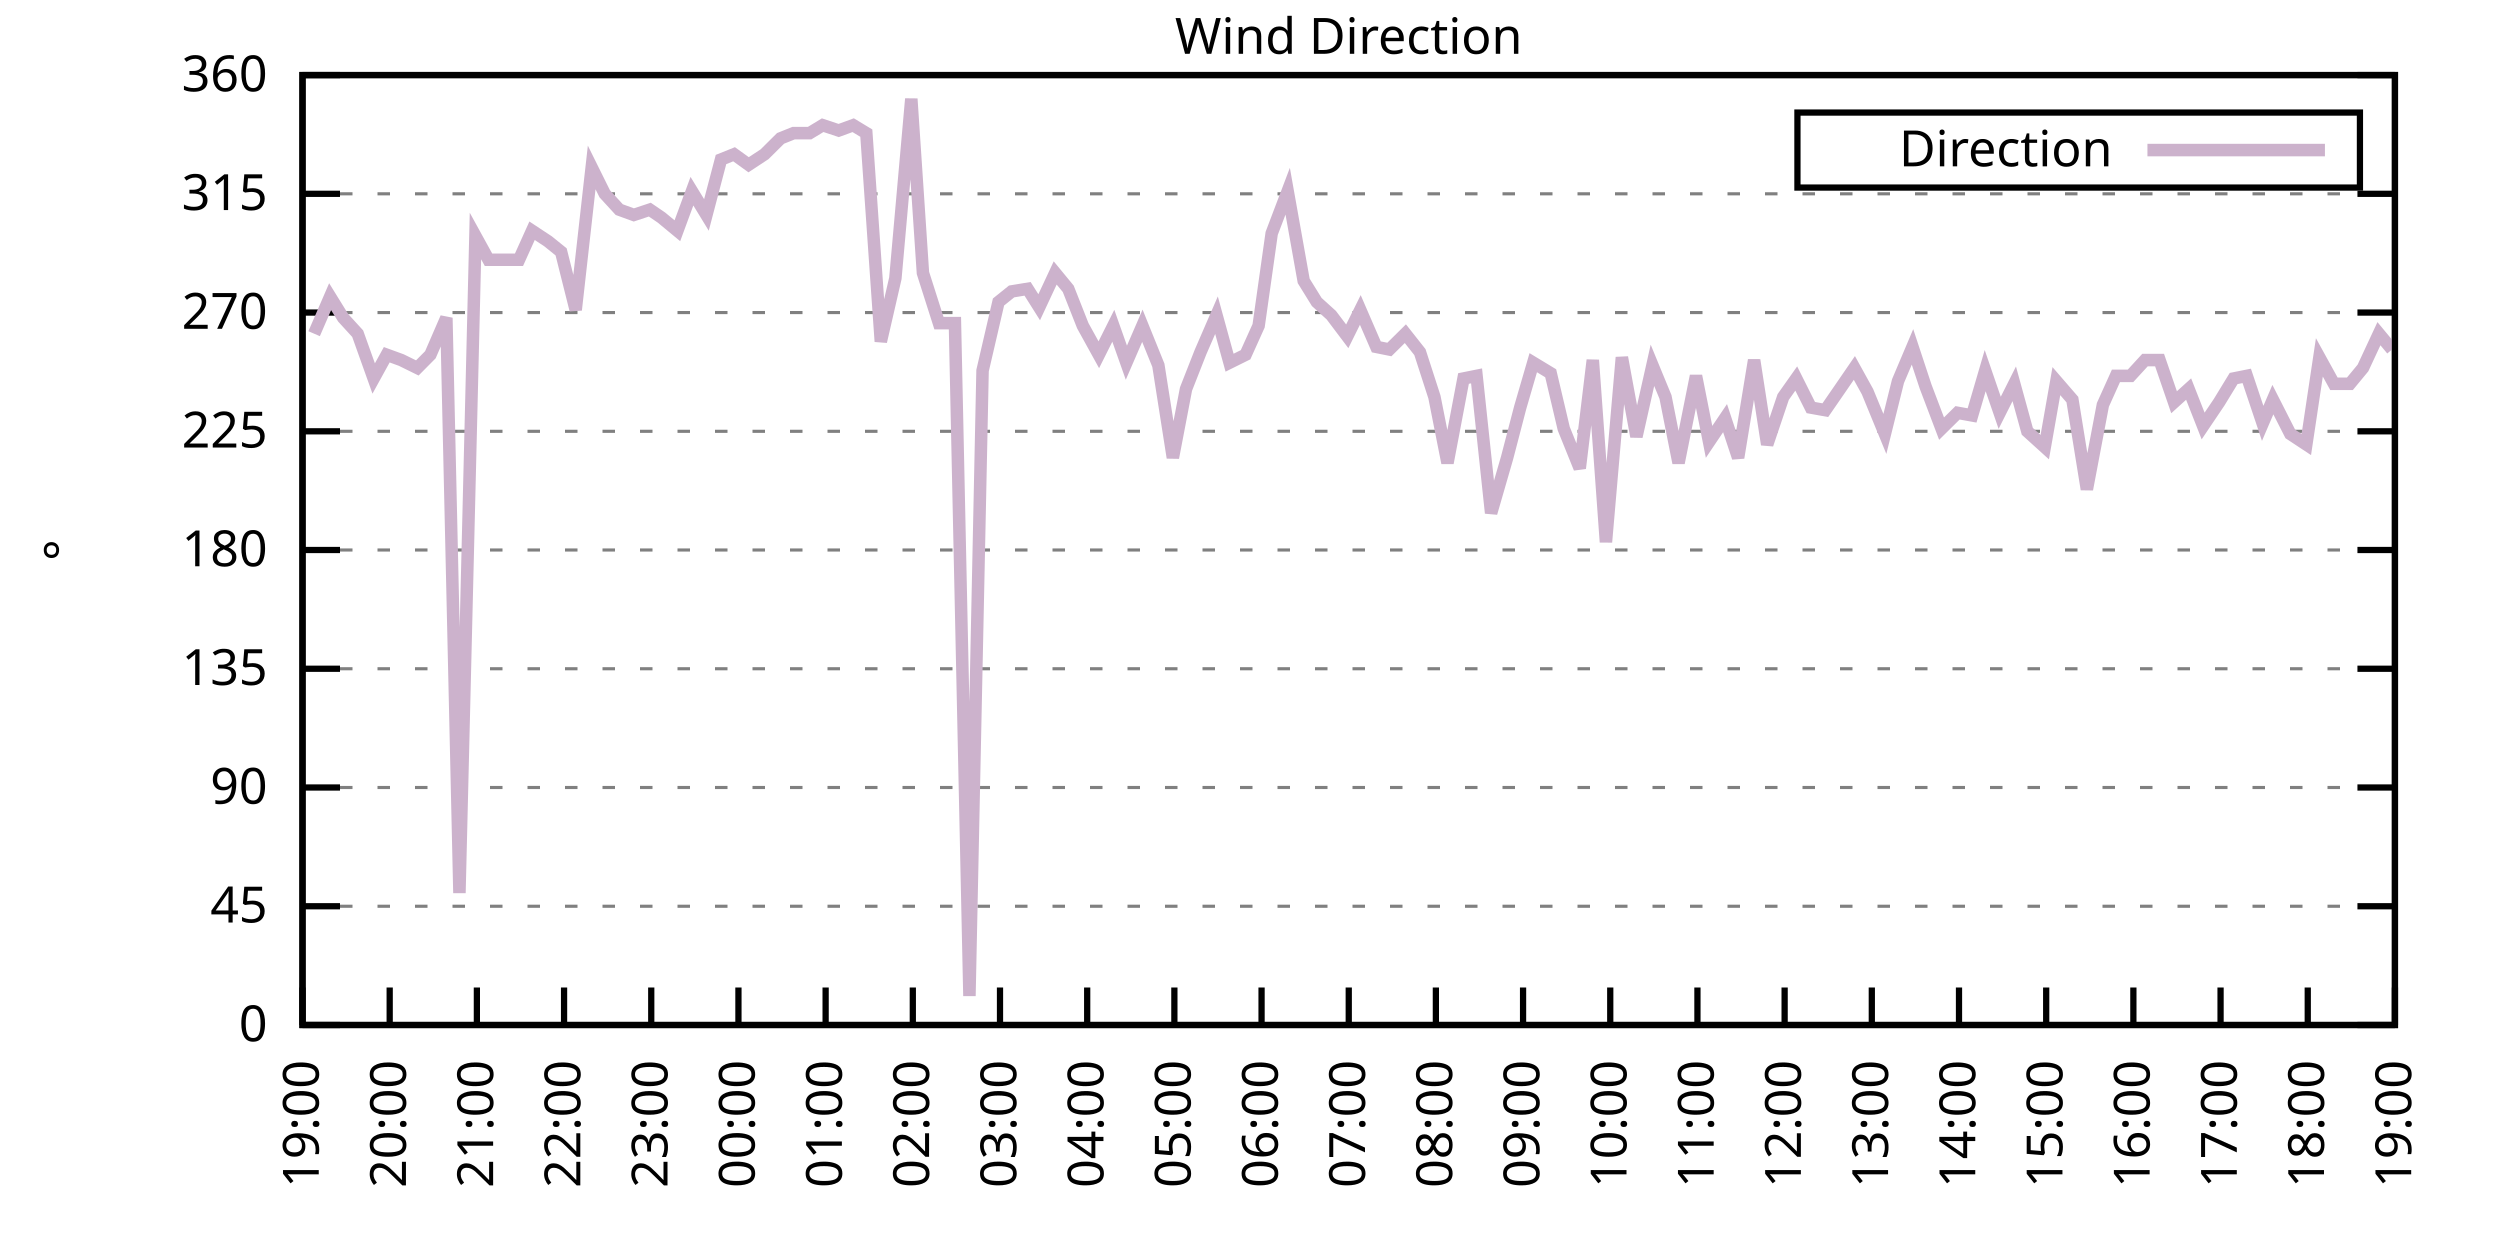
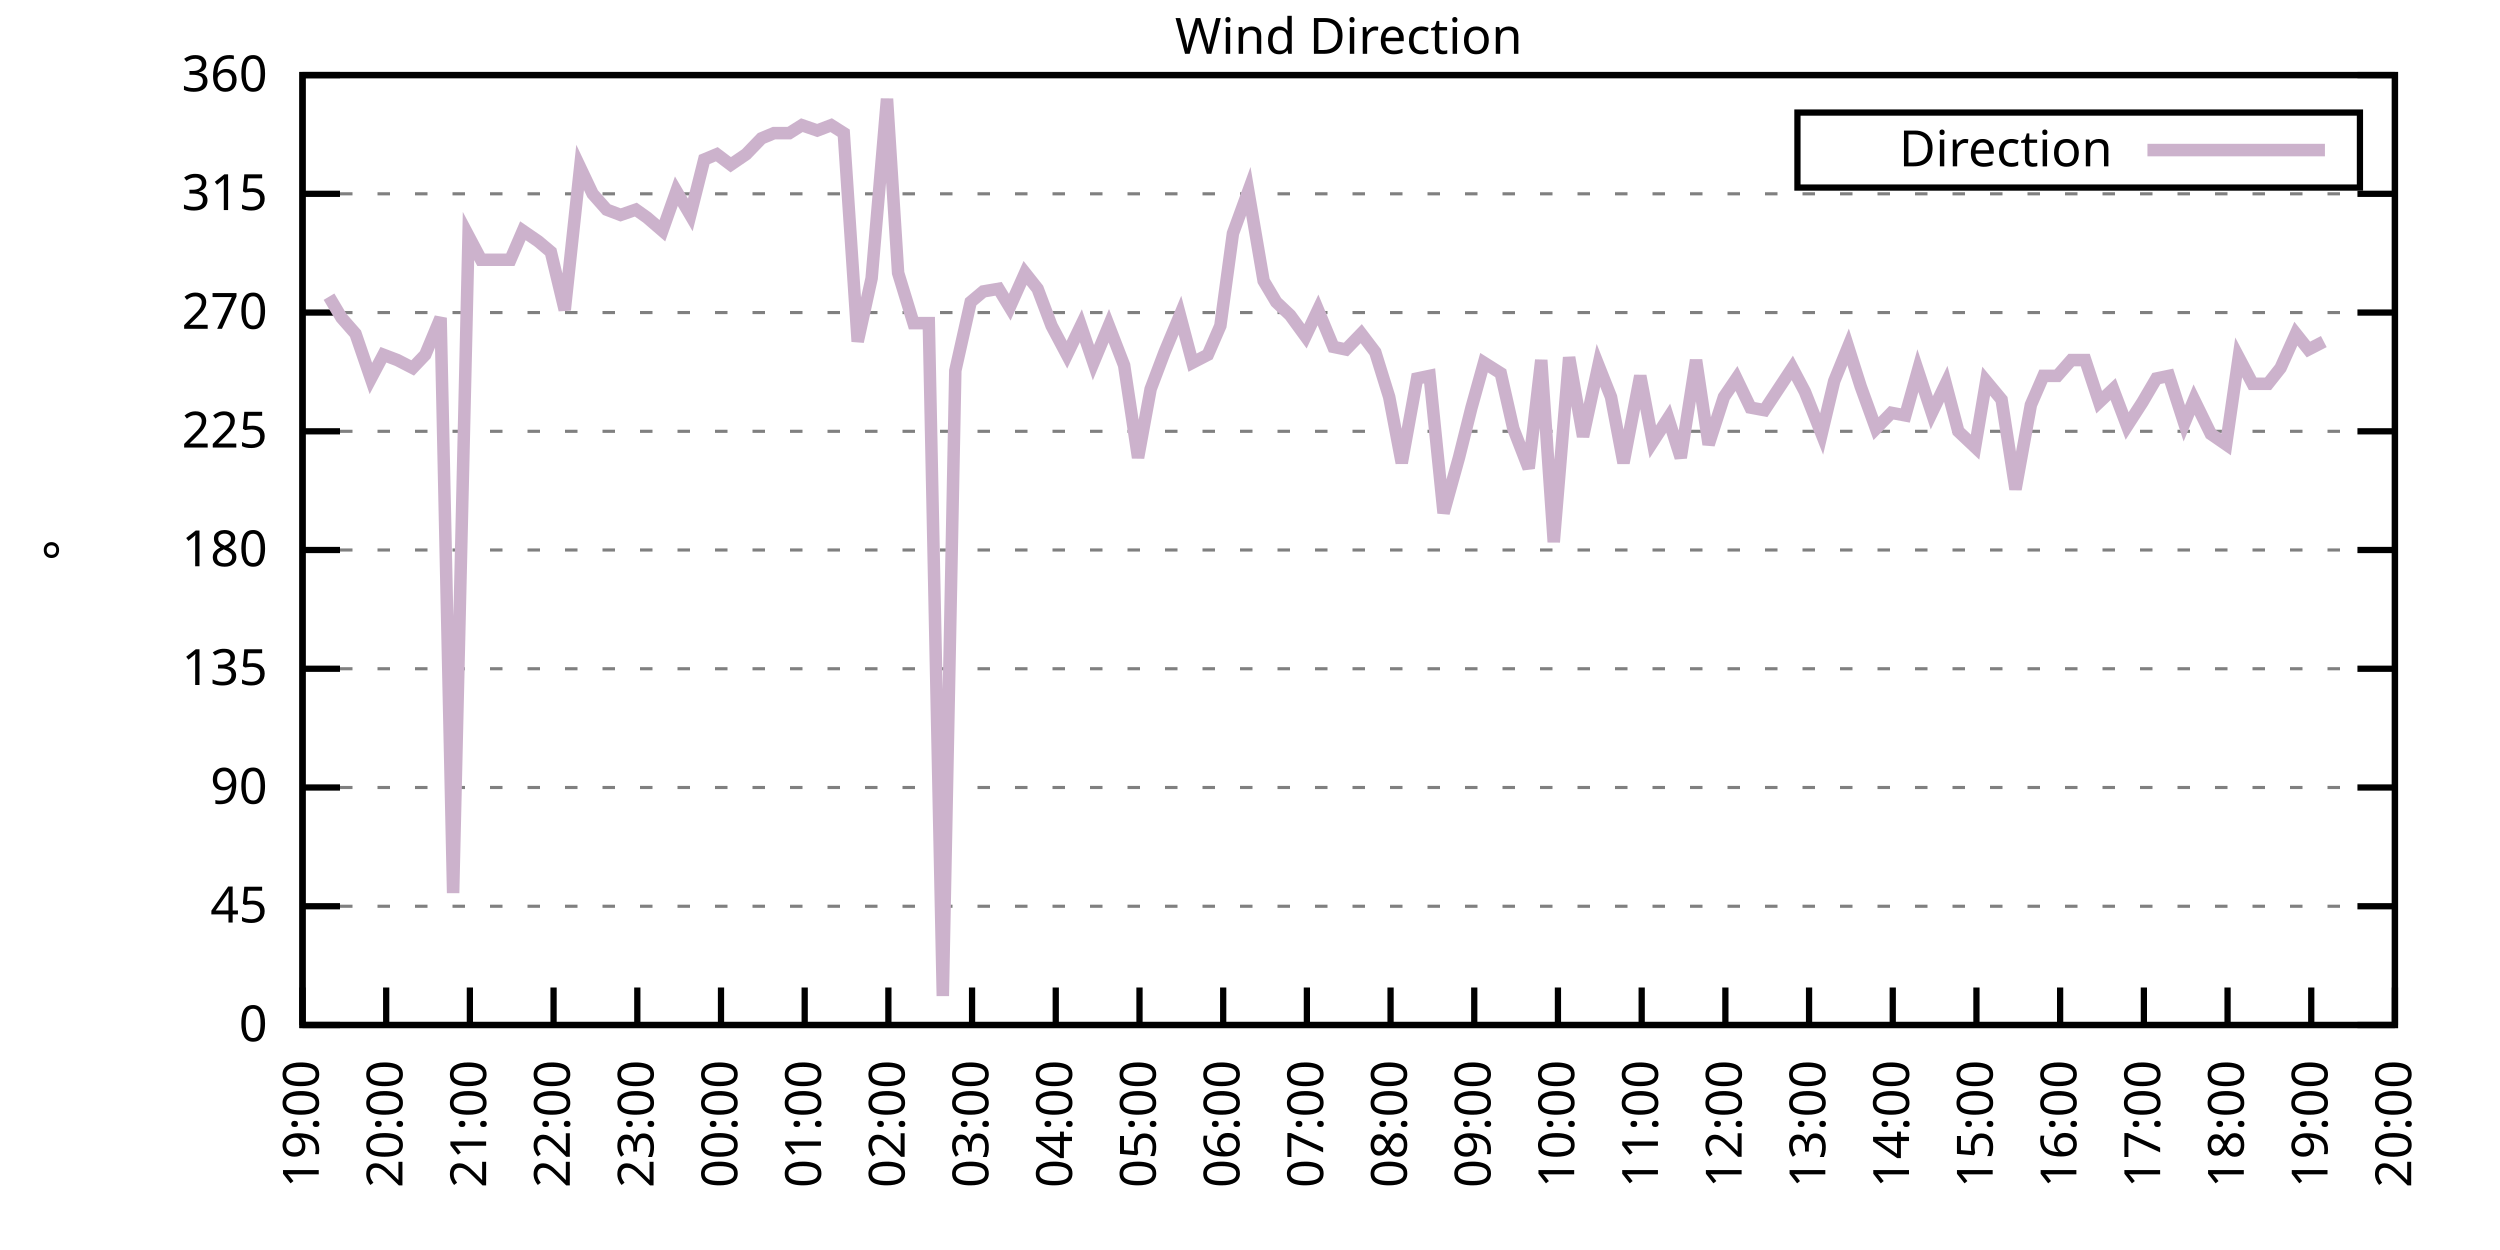
<svg xmlns="http://www.w3.org/2000/svg" xmlns:xlink="http://www.w3.org/1999/xlink" width="400" height="200" viewBox="0 0 400 200">
  <g id="gnuplot_canvas">
    <rect x="0" y="0" width="400" height="200" fill="none" />
    <defs>
      <circle id="gpDot" r="0.5" stroke-width="0.5" stroke="currentColor" />
      <path id="gpPt0" stroke-width="0.333" stroke="currentColor" d="M-1,0 h2 M0,-1 v2" />
      <path id="gpPt1" stroke-width="0.333" stroke="currentColor" d="M-1,-1 L1,1 M1,-1 L-1,1" />
      <path id="gpPt2" stroke-width="0.333" stroke="currentColor" d="M-1,0 L1,0 M0,-1 L0,1 M-1,-1 L1,1 M-1,1 L1,-1" />
      <rect id="gpPt3" stroke-width="0.333" stroke="currentColor" x="-1" y="-1" width="2" height="2" />
      <rect id="gpPt4" stroke-width="0.333" stroke="currentColor" fill="currentColor" x="-1" y="-1" width="2" height="2" />
      <circle id="gpPt5" stroke-width="0.333" stroke="currentColor" cx="0" cy="0" r="1" />
      <use xlink:href="#gpPt5" id="gpPt6" fill="currentColor" stroke="none" />
      <path id="gpPt7" stroke-width="0.333" stroke="currentColor" d="M0,-1.33 L-1.33,0.67 L1.33,0.67 z" />
      <use xlink:href="#gpPt7" id="gpPt8" fill="currentColor" stroke="none" />
      <use xlink:href="#gpPt7" id="gpPt9" stroke="currentColor" transform="rotate(180)" />
      <use xlink:href="#gpPt9" id="gpPt10" fill="currentColor" stroke="none" />
      <use xlink:href="#gpPt3" id="gpPt11" stroke="currentColor" transform="rotate(45)" />
      <use xlink:href="#gpPt11" id="gpPt12" fill="currentColor" stroke="none" />
      <path id="gpPt13" stroke-width="0.333" stroke="currentColor" d="M0,1.330 L1.265,0.411 L0.782,-1.067 L-0.782,-1.076 L-1.265,0.411 z" />
      <use xlink:href="#gpPt13" id="gpPt14" fill="currentColor" stroke="none" />
      <filter id="textbox" filterUnits="objectBoundingBox" x="0" y="0" height="1" width="1">
        <feFlood flood-color="white" flood-opacity="1" result="bgnd" />
        <feComposite in="SourceGraphic" in2="bgnd" operator="atop" />
      </filter>
      <filter id="greybox" filterUnits="objectBoundingBox" x="0" y="0" height="1" width="1">
        <feFlood flood-color="lightgrey" flood-opacity="1" result="grey" />
        <feComposite in="SourceGraphic" in2="grey" operator="atop" />
      </filter>
    </defs>
    <g fill="none" color="white" stroke="currentColor" stroke-width="1.00" stroke-linecap="butt" stroke-linejoin="miter">
</g>
    <g fill="none" color="black" stroke="currentColor" stroke-width="1.00" stroke-linecap="butt" stroke-linejoin="miter">
      <g stroke="none" shape-rendering="crispEdges">
        <polygon fill="rgb(255, 255, 255)" points="48.40,164.00 383.18,164.00 383.18,12.02 48.40,12.02 " />
      </g>
    </g>
    <g fill="none" color="black" stroke="currentColor" stroke-width="1.00" stroke-linecap="butt" stroke-linejoin="miter">
</g>
    <g fill="none" color="black" stroke="black" stroke-width="0.50" stroke-linecap="butt" stroke-linejoin="miter">
</g>
    <g fill="none" color="gray" stroke="currentColor" stroke-width="0.50" stroke-linecap="butt" stroke-linejoin="miter">
      <path stroke="gray" stroke-dasharray="2,4" class="gridline" d="M48.40,164.00 L383.19,164.00  " />
    </g>
    <g fill="none" color="gray" stroke="gray" stroke-width="1.00" stroke-linecap="butt" stroke-linejoin="miter">
</g>
    <g fill="none" color="black" stroke="currentColor" stroke-width="1.00" stroke-linecap="butt" stroke-linejoin="miter">
      <path stroke="black" d="M48.40,164.00 L54.40,164.00 M383.19,164.00 L377.19,164.00  " />
      <g transform="translate(42.80,166.60)" stroke="none" fill="black" font-family="Sans" font-size="8.00" text-anchor="end">
        <text>
          <tspan font-family="Sans"> 0</tspan>
        </text>
      </g>
    </g>
    <g fill="none" color="black" stroke="currentColor" stroke-width="1.00" stroke-linecap="butt" stroke-linejoin="miter">
</g>
    <g fill="none" color="black" stroke="black" stroke-width="0.50" stroke-linecap="butt" stroke-linejoin="miter">
</g>
    <g fill="none" color="gray" stroke="currentColor" stroke-width="0.50" stroke-linecap="butt" stroke-linejoin="miter">
      <path stroke="gray" stroke-dasharray="2,4" class="gridline" d="M48.40,145.00 L383.19,145.00  " />
    </g>
    <g fill="none" color="gray" stroke="gray" stroke-width="1.00" stroke-linecap="butt" stroke-linejoin="miter">
</g>
    <g fill="none" color="black" stroke="currentColor" stroke-width="1.00" stroke-linecap="butt" stroke-linejoin="miter">
      <path stroke="black" d="M48.40,145.00 L54.40,145.00 M383.19,145.00 L377.19,145.00  " />
      <g transform="translate(42.80,147.60)" stroke="none" fill="black" font-family="Sans" font-size="8.00" text-anchor="end">
        <text>
          <tspan font-family="Sans"> 45</tspan>
        </text>
      </g>
    </g>
    <g fill="none" color="black" stroke="currentColor" stroke-width="1.00" stroke-linecap="butt" stroke-linejoin="miter">
</g>
    <g fill="none" color="black" stroke="black" stroke-width="0.50" stroke-linecap="butt" stroke-linejoin="miter">
</g>
    <g fill="none" color="gray" stroke="currentColor" stroke-width="0.50" stroke-linecap="butt" stroke-linejoin="miter">
      <path stroke="gray" stroke-dasharray="2,4" class="gridline" d="M48.40,126.00 L383.19,126.00  " />
    </g>
    <g fill="none" color="gray" stroke="gray" stroke-width="1.00" stroke-linecap="butt" stroke-linejoin="miter">
</g>
    <g fill="none" color="black" stroke="currentColor" stroke-width="1.00" stroke-linecap="butt" stroke-linejoin="miter">
      <path stroke="black" d="M48.40,126.00 L54.40,126.00 M383.19,126.00 L377.19,126.00  " />
      <g transform="translate(42.80,128.60)" stroke="none" fill="black" font-family="Sans" font-size="8.00" text-anchor="end">
        <text>
          <tspan font-family="Sans"> 90</tspan>
        </text>
      </g>
    </g>
    <g fill="none" color="black" stroke="currentColor" stroke-width="1.00" stroke-linecap="butt" stroke-linejoin="miter">
</g>
    <g fill="none" color="black" stroke="black" stroke-width="0.50" stroke-linecap="butt" stroke-linejoin="miter">
</g>
    <g fill="none" color="gray" stroke="currentColor" stroke-width="0.50" stroke-linecap="butt" stroke-linejoin="miter">
      <path stroke="gray" stroke-dasharray="2,4" class="gridline" d="M48.40,107.00 L383.19,107.00  " />
    </g>
    <g fill="none" color="gray" stroke="gray" stroke-width="1.00" stroke-linecap="butt" stroke-linejoin="miter">
</g>
    <g fill="none" color="black" stroke="currentColor" stroke-width="1.00" stroke-linecap="butt" stroke-linejoin="miter">
      <path stroke="black" d="M48.40,107.00 L54.40,107.00 M383.19,107.00 L377.19,107.00  " />
      <g transform="translate(42.80,109.60)" stroke="none" fill="black" font-family="Sans" font-size="8.00" text-anchor="end">
        <text>
          <tspan font-family="Sans"> 135</tspan>
        </text>
      </g>
    </g>
    <g fill="none" color="black" stroke="currentColor" stroke-width="1.00" stroke-linecap="butt" stroke-linejoin="miter">
</g>
    <g fill="none" color="black" stroke="black" stroke-width="0.50" stroke-linecap="butt" stroke-linejoin="miter">
</g>
    <g fill="none" color="gray" stroke="currentColor" stroke-width="0.50" stroke-linecap="butt" stroke-linejoin="miter">
      <path stroke="gray" stroke-dasharray="2,4" class="gridline" d="M48.40,88.00 L383.19,88.00  " />
    </g>
    <g fill="none" color="gray" stroke="gray" stroke-width="1.00" stroke-linecap="butt" stroke-linejoin="miter">
</g>
    <g fill="none" color="black" stroke="currentColor" stroke-width="1.00" stroke-linecap="butt" stroke-linejoin="miter">
      <path stroke="black" d="M48.40,88.00 L54.40,88.00 M383.19,88.00 L377.19,88.00  " />
      <g transform="translate(42.80,90.60)" stroke="none" fill="black" font-family="Sans" font-size="8.00" text-anchor="end">
        <text>
          <tspan font-family="Sans"> 180</tspan>
        </text>
      </g>
    </g>
    <g fill="none" color="black" stroke="currentColor" stroke-width="1.00" stroke-linecap="butt" stroke-linejoin="miter">
</g>
    <g fill="none" color="black" stroke="black" stroke-width="0.50" stroke-linecap="butt" stroke-linejoin="miter">
</g>
    <g fill="none" color="gray" stroke="currentColor" stroke-width="0.50" stroke-linecap="butt" stroke-linejoin="miter">
      <path stroke="gray" stroke-dasharray="2,4" class="gridline" d="M48.40,69.01 L383.19,69.01  " />
    </g>
    <g fill="none" color="gray" stroke="gray" stroke-width="1.00" stroke-linecap="butt" stroke-linejoin="miter">
</g>
    <g fill="none" color="black" stroke="currentColor" stroke-width="1.00" stroke-linecap="butt" stroke-linejoin="miter">
      <path stroke="black" d="M48.40,69.01 L54.40,69.01 M383.19,69.01 L377.19,69.01  " />
      <g transform="translate(42.80,71.61)" stroke="none" fill="black" font-family="Sans" font-size="8.00" text-anchor="end">
        <text>
          <tspan font-family="Sans"> 225</tspan>
        </text>
      </g>
    </g>
    <g fill="none" color="black" stroke="currentColor" stroke-width="1.00" stroke-linecap="butt" stroke-linejoin="miter">
</g>
    <g fill="none" color="black" stroke="black" stroke-width="0.50" stroke-linecap="butt" stroke-linejoin="miter">
</g>
    <g fill="none" color="gray" stroke="currentColor" stroke-width="0.50" stroke-linecap="butt" stroke-linejoin="miter">
      <path stroke="gray" stroke-dasharray="2,4" class="gridline" d="M48.40,50.01 L383.19,50.01  " />
    </g>
    <g fill="none" color="gray" stroke="gray" stroke-width="1.00" stroke-linecap="butt" stroke-linejoin="miter">
</g>
    <g fill="none" color="black" stroke="currentColor" stroke-width="1.00" stroke-linecap="butt" stroke-linejoin="miter">
      <path stroke="black" d="M48.40,50.01 L54.40,50.01 M383.19,50.01 L377.19,50.01  " />
      <g transform="translate(42.80,52.61)" stroke="none" fill="black" font-family="Sans" font-size="8.00" text-anchor="end">
        <text>
          <tspan font-family="Sans"> 270</tspan>
        </text>
      </g>
    </g>
    <g fill="none" color="black" stroke="currentColor" stroke-width="1.00" stroke-linecap="butt" stroke-linejoin="miter">
</g>
    <g fill="none" color="black" stroke="black" stroke-width="0.50" stroke-linecap="butt" stroke-linejoin="miter">
</g>
    <g fill="none" color="gray" stroke="currentColor" stroke-width="0.50" stroke-linecap="butt" stroke-linejoin="miter">
      <path stroke="gray" stroke-dasharray="2,4" class="gridline" d="M48.40,31.01 L383.19,31.01  " />
    </g>
    <g fill="none" color="gray" stroke="gray" stroke-width="1.00" stroke-linecap="butt" stroke-linejoin="miter">
</g>
    <g fill="none" color="black" stroke="currentColor" stroke-width="1.00" stroke-linecap="butt" stroke-linejoin="miter">
      <path stroke="black" d="M48.40,31.01 L54.40,31.01 M383.19,31.01 L377.19,31.01  " />
      <g transform="translate(42.80,33.61)" stroke="none" fill="black" font-family="Sans" font-size="8.00" text-anchor="end">
        <text>
          <tspan font-family="Sans"> 315</tspan>
        </text>
      </g>
    </g>
    <g fill="none" color="black" stroke="currentColor" stroke-width="1.00" stroke-linecap="butt" stroke-linejoin="miter">
</g>
    <g fill="none" color="black" stroke="black" stroke-width="0.50" stroke-linecap="butt" stroke-linejoin="miter">
</g>
    <g fill="none" color="gray" stroke="currentColor" stroke-width="0.50" stroke-linecap="butt" stroke-linejoin="miter">
      <path stroke="gray" stroke-dasharray="2,4" class="gridline" d="M48.40,12.01 L383.19,12.01  " />
    </g>
    <g fill="none" color="gray" stroke="gray" stroke-width="1.00" stroke-linecap="butt" stroke-linejoin="miter">
</g>
    <g fill="none" color="black" stroke="currentColor" stroke-width="1.00" stroke-linecap="butt" stroke-linejoin="miter">
      <path stroke="black" d="M48.40,12.01 L54.40,12.01 M383.19,12.01 L377.19,12.01  " />
      <g transform="translate(42.80,14.61)" stroke="none" fill="black" font-family="Sans" font-size="8.00" text-anchor="end">
        <text>
          <tspan font-family="Sans"> 360</tspan>
        </text>
      </g>
    </g>
    <g fill="none" color="black" stroke="currentColor" stroke-width="1.00" stroke-linecap="butt" stroke-linejoin="miter">
      <path stroke="black" d="M48.40,164.00 L48.40,158.00  " />
      <g transform="translate(51.00,169.60) rotate(270.00)" stroke="none" fill="black" font-family="Sans" font-size="8.00" text-anchor="end">
        <text>
          <tspan font-family="Sans">19:00</tspan>
        </text>
      </g>
    </g>
    <g fill="none" color="black" stroke="currentColor" stroke-width="1.00" stroke-linecap="butt" stroke-linejoin="miter">
-       <path stroke="black" d="M62.35,164.00 L62.35,158.00  " />
-       <g transform="translate(64.95,169.60) rotate(270.00)" stroke="none" fill="black" font-family="Sans" font-size="8.00" text-anchor="end">
+       <path stroke="black" d="M61.79,164.00 L61.79,158.00  " />
+       <g transform="translate(64.39,169.60) rotate(270.00)" stroke="none" fill="black" font-family="Sans" font-size="8.00" text-anchor="end">
        <text>
          <tspan font-family="Sans">20:00</tspan>
        </text>
      </g>
    </g>
    <g fill="none" color="black" stroke="currentColor" stroke-width="1.00" stroke-linecap="butt" stroke-linejoin="miter">
-       <path stroke="black" d="M76.30,164.00 L76.30,158.00  " />
-       <g transform="translate(78.90,169.60) rotate(270.00)" stroke="none" fill="black" font-family="Sans" font-size="8.00" text-anchor="end">
+       <path stroke="black" d="M75.18,164.00 L75.18,158.00  " />
+       <g transform="translate(77.78,169.60) rotate(270.00)" stroke="none" fill="black" font-family="Sans" font-size="8.00" text-anchor="end">
        <text>
          <tspan font-family="Sans">21:00</tspan>
        </text>
      </g>
    </g>
    <g fill="none" color="black" stroke="currentColor" stroke-width="1.00" stroke-linecap="butt" stroke-linejoin="miter">
-       <path stroke="black" d="M90.25,164.00 L90.25,158.00  " />
-       <g transform="translate(92.85,169.60) rotate(270.00)" stroke="none" fill="black" font-family="Sans" font-size="8.00" text-anchor="end">
+       <path stroke="black" d="M88.57,164.00 L88.57,158.00  " />
+       <g transform="translate(91.17,169.60) rotate(270.00)" stroke="none" fill="black" font-family="Sans" font-size="8.00" text-anchor="end">
        <text>
          <tspan font-family="Sans">22:00</tspan>
        </text>
      </g>
    </g>
    <g fill="none" color="black" stroke="currentColor" stroke-width="1.00" stroke-linecap="butt" stroke-linejoin="miter">
-       <path stroke="black" d="M104.20,164.00 L104.20,158.00  " />
-       <g transform="translate(106.80,169.60) rotate(270.00)" stroke="none" fill="black" font-family="Sans" font-size="8.00" text-anchor="end">
+       <path stroke="black" d="M101.97,164.00 L101.97,158.00  " />
+       <g transform="translate(104.57,169.60) rotate(270.00)" stroke="none" fill="black" font-family="Sans" font-size="8.00" text-anchor="end">
        <text>
          <tspan font-family="Sans">23:00</tspan>
        </text>
      </g>
    </g>
    <g fill="none" color="black" stroke="currentColor" stroke-width="1.00" stroke-linecap="butt" stroke-linejoin="miter">
-       <path stroke="black" d="M118.15,164.00 L118.15,158.00  " />
-       <g transform="translate(120.75,169.60) rotate(270.00)" stroke="none" fill="black" font-family="Sans" font-size="8.00" text-anchor="end">
+       <path stroke="black" d="M115.36,164.00 L115.36,158.00  " />
+       <g transform="translate(117.96,169.60) rotate(270.00)" stroke="none" fill="black" font-family="Sans" font-size="8.00" text-anchor="end">
        <text>
          <tspan font-family="Sans">00:00</tspan>
        </text>
      </g>
    </g>
    <g fill="none" color="black" stroke="currentColor" stroke-width="1.00" stroke-linecap="butt" stroke-linejoin="miter">
-       <path stroke="black" d="M132.10,164.00 L132.10,158.00  " />
-       <g transform="translate(134.70,169.60) rotate(270.00)" stroke="none" fill="black" font-family="Sans" font-size="8.00" text-anchor="end">
+       <path stroke="black" d="M128.75,164.00 L128.75,158.00  " />
+       <g transform="translate(131.35,169.60) rotate(270.00)" stroke="none" fill="black" font-family="Sans" font-size="8.00" text-anchor="end">
        <text>
          <tspan font-family="Sans">01:00</tspan>
        </text>
      </g>
    </g>
    <g fill="none" color="black" stroke="currentColor" stroke-width="1.00" stroke-linecap="butt" stroke-linejoin="miter">
-       <path stroke="black" d="M146.05,164.00 L146.05,158.00  " />
-       <g transform="translate(148.65,169.60) rotate(270.00)" stroke="none" fill="black" font-family="Sans" font-size="8.00" text-anchor="end">
+       <path stroke="black" d="M142.14,164.00 L142.14,158.00  " />
+       <g transform="translate(144.74,169.60) rotate(270.00)" stroke="none" fill="black" font-family="Sans" font-size="8.00" text-anchor="end">
        <text>
          <tspan font-family="Sans">02:00</tspan>
        </text>
      </g>
    </g>
    <g fill="none" color="black" stroke="currentColor" stroke-width="1.00" stroke-linecap="butt" stroke-linejoin="miter">
-       <path stroke="black" d="M160.00,164.00 L160.00,158.00  " />
-       <g transform="translate(162.60,169.60) rotate(270.00)" stroke="none" fill="black" font-family="Sans" font-size="8.00" text-anchor="end">
+       <path stroke="black" d="M155.53,164.00 L155.53,158.00  " />
+       <g transform="translate(158.13,169.60) rotate(270.00)" stroke="none" fill="black" font-family="Sans" font-size="8.00" text-anchor="end">
        <text>
          <tspan font-family="Sans">03:00</tspan>
        </text>
      </g>
    </g>
    <g fill="none" color="black" stroke="currentColor" stroke-width="1.00" stroke-linecap="butt" stroke-linejoin="miter">
-       <path stroke="black" d="M173.95,164.00 L173.95,158.00  " />
-       <g transform="translate(176.55,169.60) rotate(270.00)" stroke="none" fill="black" font-family="Sans" font-size="8.00" text-anchor="end">
+       <path stroke="black" d="M168.92,164.00 L168.92,158.00  " />
+       <g transform="translate(171.52,169.60) rotate(270.00)" stroke="none" fill="black" font-family="Sans" font-size="8.00" text-anchor="end">
        <text>
          <tspan font-family="Sans">04:00</tspan>
        </text>
      </g>
    </g>
    <g fill="none" color="black" stroke="currentColor" stroke-width="1.00" stroke-linecap="butt" stroke-linejoin="miter">
-       <path stroke="black" d="M187.90,164.00 L187.90,158.00  " />
-       <g transform="translate(190.50,169.60) rotate(270.00)" stroke="none" fill="black" font-family="Sans" font-size="8.00" text-anchor="end">
+       <path stroke="black" d="M182.32,164.00 L182.32,158.00  " />
+       <g transform="translate(184.92,169.60) rotate(270.00)" stroke="none" fill="black" font-family="Sans" font-size="8.00" text-anchor="end">
        <text>
          <tspan font-family="Sans">05:00</tspan>
        </text>
      </g>
    </g>
    <g fill="none" color="black" stroke="currentColor" stroke-width="1.00" stroke-linecap="butt" stroke-linejoin="miter">
-       <path stroke="black" d="M201.85,164.00 L201.85,158.00  " />
-       <g transform="translate(204.45,169.60) rotate(270.00)" stroke="none" fill="black" font-family="Sans" font-size="8.00" text-anchor="end">
+       <path stroke="black" d="M195.71,164.00 L195.71,158.00  " />
+       <g transform="translate(198.31,169.60) rotate(270.00)" stroke="none" fill="black" font-family="Sans" font-size="8.00" text-anchor="end">
        <text>
          <tspan font-family="Sans">06:00</tspan>
        </text>
      </g>
    </g>
    <g fill="none" color="black" stroke="currentColor" stroke-width="1.00" stroke-linecap="butt" stroke-linejoin="miter">
-       <path stroke="black" d="M215.80,164.00 L215.80,158.00  " />
-       <g transform="translate(218.40,169.60) rotate(270.00)" stroke="none" fill="black" font-family="Sans" font-size="8.00" text-anchor="end">
+       <path stroke="black" d="M209.10,164.00 L209.10,158.00  " />
+       <g transform="translate(211.70,169.60) rotate(270.00)" stroke="none" fill="black" font-family="Sans" font-size="8.00" text-anchor="end">
        <text>
          <tspan font-family="Sans">07:00</tspan>
        </text>
      </g>
    </g>
    <g fill="none" color="black" stroke="currentColor" stroke-width="1.00" stroke-linecap="butt" stroke-linejoin="miter">
-       <path stroke="black" d="M229.74,164.00 L229.74,158.00  " />
-       <g transform="translate(232.34,169.60) rotate(270.00)" stroke="none" fill="black" font-family="Sans" font-size="8.00" text-anchor="end">
+       <path stroke="black" d="M222.49,164.00 L222.49,158.00  " />
+       <g transform="translate(225.09,169.60) rotate(270.00)" stroke="none" fill="black" font-family="Sans" font-size="8.00" text-anchor="end">
        <text>
          <tspan font-family="Sans">08:00</tspan>
        </text>
      </g>
    </g>
    <g fill="none" color="black" stroke="currentColor" stroke-width="1.00" stroke-linecap="butt" stroke-linejoin="miter">
-       <path stroke="black" d="M243.69,164.00 L243.69,158.00  " />
-       <g transform="translate(246.29,169.60) rotate(270.00)" stroke="none" fill="black" font-family="Sans" font-size="8.00" text-anchor="end">
+       <path stroke="black" d="M235.88,164.00 L235.88,158.00  " />
+       <g transform="translate(238.48,169.60) rotate(270.00)" stroke="none" fill="black" font-family="Sans" font-size="8.00" text-anchor="end">
        <text>
          <tspan font-family="Sans">09:00</tspan>
        </text>
      </g>
    </g>
    <g fill="none" color="black" stroke="currentColor" stroke-width="1.00" stroke-linecap="butt" stroke-linejoin="miter">
-       <path stroke="black" d="M257.64,164.00 L257.64,158.00  " />
-       <g transform="translate(260.24,169.60) rotate(270.00)" stroke="none" fill="black" font-family="Sans" font-size="8.00" text-anchor="end">
+       <path stroke="black" d="M249.27,164.00 L249.27,158.00  " />
+       <g transform="translate(251.87,169.60) rotate(270.00)" stroke="none" fill="black" font-family="Sans" font-size="8.00" text-anchor="end">
        <text>
          <tspan font-family="Sans">10:00</tspan>
        </text>
      </g>
    </g>
    <g fill="none" color="black" stroke="currentColor" stroke-width="1.00" stroke-linecap="butt" stroke-linejoin="miter">
-       <path stroke="black" d="M271.59,164.00 L271.59,158.00  " />
-       <g transform="translate(274.19,169.60) rotate(270.00)" stroke="none" fill="black" font-family="Sans" font-size="8.00" text-anchor="end">
+       <path stroke="black" d="M262.67,164.00 L262.67,158.00  " />
+       <g transform="translate(265.27,169.60) rotate(270.00)" stroke="none" fill="black" font-family="Sans" font-size="8.00" text-anchor="end">
        <text>
          <tspan font-family="Sans">11:00</tspan>
        </text>
      </g>
    </g>
    <g fill="none" color="black" stroke="currentColor" stroke-width="1.00" stroke-linecap="butt" stroke-linejoin="miter">
-       <path stroke="black" d="M285.54,164.00 L285.54,158.00  " />
-       <g transform="translate(288.14,169.60) rotate(270.00)" stroke="none" fill="black" font-family="Sans" font-size="8.00" text-anchor="end">
+       <path stroke="black" d="M276.06,164.00 L276.06,158.00  " />
+       <g transform="translate(278.66,169.60) rotate(270.00)" stroke="none" fill="black" font-family="Sans" font-size="8.00" text-anchor="end">
        <text>
          <tspan font-family="Sans">12:00</tspan>
        </text>
      </g>
    </g>
    <g fill="none" color="black" stroke="currentColor" stroke-width="1.00" stroke-linecap="butt" stroke-linejoin="miter">
-       <path stroke="black" d="M299.49,164.00 L299.49,158.00  " />
-       <g transform="translate(302.09,169.60) rotate(270.00)" stroke="none" fill="black" font-family="Sans" font-size="8.00" text-anchor="end">
+       <path stroke="black" d="M289.45,164.00 L289.45,158.00  " />
+       <g transform="translate(292.05,169.60) rotate(270.00)" stroke="none" fill="black" font-family="Sans" font-size="8.00" text-anchor="end">
        <text>
          <tspan font-family="Sans">13:00</tspan>
        </text>
      </g>
    </g>
    <g fill="none" color="black" stroke="currentColor" stroke-width="1.00" stroke-linecap="butt" stroke-linejoin="miter">
-       <path stroke="black" d="M313.44,164.00 L313.44,158.00  " />
-       <g transform="translate(316.04,169.60) rotate(270.00)" stroke="none" fill="black" font-family="Sans" font-size="8.00" text-anchor="end">
+       <path stroke="black" d="M302.84,164.00 L302.84,158.00  " />
+       <g transform="translate(305.44,169.60) rotate(270.00)" stroke="none" fill="black" font-family="Sans" font-size="8.00" text-anchor="end">
        <text>
          <tspan font-family="Sans">14:00</tspan>
        </text>
      </g>
    </g>
    <g fill="none" color="black" stroke="currentColor" stroke-width="1.00" stroke-linecap="butt" stroke-linejoin="miter">
-       <path stroke="black" d="M327.39,164.00 L327.39,158.00  " />
-       <g transform="translate(329.99,169.60) rotate(270.00)" stroke="none" fill="black" font-family="Sans" font-size="8.00" text-anchor="end">
+       <path stroke="black" d="M316.23,164.00 L316.23,158.00  " />
+       <g transform="translate(318.83,169.60) rotate(270.00)" stroke="none" fill="black" font-family="Sans" font-size="8.00" text-anchor="end">
        <text>
          <tspan font-family="Sans">15:00</tspan>
        </text>
      </g>
    </g>
    <g fill="none" color="black" stroke="currentColor" stroke-width="1.00" stroke-linecap="butt" stroke-linejoin="miter">
-       <path stroke="black" d="M341.34,164.00 L341.34,158.00  " />
-       <g transform="translate(343.94,169.60) rotate(270.00)" stroke="none" fill="black" font-family="Sans" font-size="8.00" text-anchor="end">
+       <path stroke="black" d="M329.62,164.00 L329.62,158.00  " />
+       <g transform="translate(332.22,169.60) rotate(270.00)" stroke="none" fill="black" font-family="Sans" font-size="8.00" text-anchor="end">
        <text>
          <tspan font-family="Sans">16:00</tspan>
        </text>
      </g>
    </g>
    <g fill="none" color="black" stroke="currentColor" stroke-width="1.00" stroke-linecap="butt" stroke-linejoin="miter">
-       <path stroke="black" d="M355.29,164.00 L355.29,158.00  " />
-       <g transform="translate(357.89,169.60) rotate(270.00)" stroke="none" fill="black" font-family="Sans" font-size="8.00" text-anchor="end">
+       <path stroke="black" d="M343.02,164.00 L343.02,158.00  " />
+       <g transform="translate(345.62,169.60) rotate(270.00)" stroke="none" fill="black" font-family="Sans" font-size="8.00" text-anchor="end">
        <text>
          <tspan font-family="Sans">17:00</tspan>
        </text>
      </g>
    </g>
    <g fill="none" color="black" stroke="currentColor" stroke-width="1.00" stroke-linecap="butt" stroke-linejoin="miter">
-       <path stroke="black" d="M369.24,164.00 L369.24,158.00  " />
-       <g transform="translate(371.84,169.60) rotate(270.00)" stroke="none" fill="black" font-family="Sans" font-size="8.00" text-anchor="end">
+       <path stroke="black" d="M356.41,164.00 L356.41,158.00  " />
+       <g transform="translate(359.01,169.60) rotate(270.00)" stroke="none" fill="black" font-family="Sans" font-size="8.00" text-anchor="end">
        <text>
          <tspan font-family="Sans">18:00</tspan>
+         </text>
+       </g>
+     </g>
+     <g fill="none" color="black" stroke="currentColor" stroke-width="1.00" stroke-linecap="butt" stroke-linejoin="miter">
+       <path stroke="black" d="M369.80,164.00 L369.80,158.00  " />
+       <g transform="translate(372.40,169.60) rotate(270.00)" stroke="none" fill="black" font-family="Sans" font-size="8.00" text-anchor="end">
+         <text>
+           <tspan font-family="Sans">19:00</tspan>
        </text>
      </g>
    </g>
    <g fill="none" color="black" stroke="currentColor" stroke-width="1.00" stroke-linecap="butt" stroke-linejoin="miter">
      <path stroke="black" d="M383.19,164.00 L383.19,158.00  " />
      <g transform="translate(385.79,169.60) rotate(270.00)" stroke="none" fill="black" font-family="Sans" font-size="8.00" text-anchor="end">
        <text>
-           <tspan font-family="Sans">19:00</tspan>
+           <tspan font-family="Sans">20:00</tspan>
        </text>
      </g>
    </g>
    <g fill="none" color="black" stroke="currentColor" stroke-width="1.00" stroke-linecap="butt" stroke-linejoin="miter">
</g>
    <g fill="none" color="black" stroke="currentColor" stroke-width="1.00" stroke-linecap="butt" stroke-linejoin="miter">
      <path stroke="black" d="M48.40,12.01 L48.40,164.00 L383.19,164.00 L383.19,12.01 L48.40,12.01 Z  " />
    </g>
    <g fill="none" color="black" stroke="currentColor" stroke-width="1.00" stroke-linecap="butt" stroke-linejoin="miter">
</g>
    <g fill="none" color="black" stroke="currentColor" stroke-width="1.00" stroke-linecap="butt" stroke-linejoin="miter">
      <path stroke="black" d="M287.59,30.01 L287.59,18.01 L377.59,18.01 L377.59,30.01 L287.59,30.01 Z  " />
    </g>
    <g id="Wind_direction_plot_1">
      <g fill="none" color="white" stroke="black" stroke-width="2.00" stroke-linecap="butt" stroke-linejoin="miter">
</g>
      <g fill="none" color="black" stroke="currentColor" stroke-width="2.00" stroke-linecap="butt" stroke-linejoin="miter">
        <g transform="translate(337.99,26.61)" stroke="none" fill="black" font-family="Sans" font-size="8.00" text-anchor="end">
          <text>
            <tspan font-family="Sans">Direction</tspan>
          </text>
        </g>
      </g>
      <g fill="none" color="black" stroke="currentColor" stroke-width="2.00" stroke-linecap="butt" stroke-linejoin="miter">
-         <path stroke="rgb(204, 178, 204)" d="M343.59,24.01 L371.99,24.01 M50.26,53.39 L52.82,47.47 L54.91,50.85 L57.23,53.39 L59.79,60.56 L61.88,56.76   L64.21,57.61 L66.77,58.87 L68.86,56.76 L71.42,50.85 L73.51,142.89 L76.07,37.76 L78.16,41.56 L80.72,41.56   L83.04,41.56 L85.13,36.92 L87.69,38.61 L89.78,40.30 L92.11,49.59 L94.67,26.79 L96.76,31.01 L99.08,33.54   L101.41,34.39 L103.97,33.54 L105.83,34.81 L108.38,36.92 L110.71,30.59 L113.03,34.39 L115.36,25.52 L117.45,24.68   L119.78,26.36 L122.33,24.68 L124.89,22.14 L126.98,21.30 L129.54,21.30 L131.63,20.03 L134.19,20.88 L136.51,20.03   L138.61,21.30 L140.93,54.65 L143.26,44.52 L145.81,15.81 L147.67,43.67 L150.23,51.70 L152.79,51.70 L155.11,159.36   L157.21,59.30 L159.76,48.32 L161.86,46.63 L164.41,46.21 L166.27,49.16 L168.83,43.67 L170.92,46.21 L173.25,52.12   L175.81,56.76 L178.13,52.12 L180.22,58.03 L182.78,52.12 L185.34,58.45 L187.66,73.23 L189.76,62.25 L192.08,56.34   L194.64,50.43 L196.73,58.03 L199.29,56.76 L201.38,52.12 L203.47,37.34 L206.03,30.59 L208.59,44.94 L210.68,48.32   L213.01,50.43 L215.56,53.81 L217.65,49.59 L220.21,55.50 L222.30,55.92 L224.86,53.39 L227.19,56.34 L229.51,63.52   L231.60,74.07 L234.16,60.56 L236.25,60.14 L238.58,82.09 L241.14,73.23 L243.23,65.21 L245.32,58.03 L248.11,59.72   L250.20,68.58 L252.76,74.92 L254.85,57.61 L256.95,86.74 L259.50,57.18 L261.83,69.85 L264.39,58.45 L266.48,63.52   L268.57,74.07 L271.36,60.14 L273.45,70.70 L276.01,66.90 L278.10,73.23 L280.66,57.61 L282.75,71.12 L285.31,63.52   L287.40,60.56 L289.73,65.21 L292.05,65.63 L294.38,62.25 L296.70,58.87 L298.80,62.67 L301.58,69.43 L303.68,60.98   L306.00,55.50 L308.09,61.83 L310.65,68.58 L313.21,66.05 L315.53,66.47 L317.63,59.30 L319.95,66.05 L322.28,61.41   L324.37,69.01 L327.16,71.54 L329.02,60.98 L331.58,63.94 L333.90,78.29 L336.46,64.78 L338.55,60.14 L340.88,60.14   L343.20,57.61 L345.53,57.61 L347.85,64.36 L350.18,62.25 L352.50,68.16 L355.06,64.36 L357.38,60.56 L359.48,60.14   L362.03,67.74 L363.66,63.94 L366.45,69.43 L369.01,71.12 L371.10,57.18 L373.43,61.41 L375.98,61.41 L378.08,58.87   L380.63,53.39 L382.73,55.92  " />
+         <path stroke="rgb(204, 178, 204)" d="M343.59,24.01 L371.99,24.01 M52.64,47.47 L54.65,50.85 L56.88,53.39 L59.34,60.56 L61.35,56.76 L63.58,57.61   L66.03,58.87 L68.04,56.76 L70.50,50.85 L72.50,142.89 L74.96,37.76 L76.97,41.56 L79.42,41.56 L81.66,41.56   L83.66,36.92 L86.12,38.61 L88.13,40.30 L90.36,49.59 L92.82,26.79 L94.82,31.01 L97.06,33.54 L99.29,34.39   L101.74,33.54 L103.53,34.81 L105.98,36.92 L108.22,30.59 L110.45,34.39 L112.68,25.52 L114.69,24.68 L116.92,26.36   L119.38,24.68 L121.83,22.14 L123.84,21.30 L126.29,21.30 L128.30,20.03 L130.76,20.88 L132.99,20.03 L135.00,21.30   L137.23,54.65 L139.46,44.52 L141.92,15.81 L143.70,43.67 L146.16,51.70 L148.61,51.70 L150.85,159.36 L152.85,59.30   L155.31,48.32 L157.32,46.63 L159.77,46.21 L161.56,49.16 L164.01,43.67 L166.02,46.21 L168.25,52.12 L170.71,56.76   L172.94,52.12 L174.95,58.03 L177.41,52.12 L179.86,58.45 L182.09,73.23 L184.10,62.25 L186.33,56.34 L188.79,50.43   L190.80,58.03 L193.25,56.76 L195.26,52.12 L197.27,37.34 L199.73,30.59 L202.18,44.94 L204.19,48.32 L206.42,50.43   L208.88,53.81 L210.88,49.59 L213.34,55.50 L215.35,55.92 L217.80,53.39 L220.04,56.34 L222.27,63.52 L224.28,74.07   L226.73,60.56 L228.74,60.14 L230.97,82.09 L233.43,73.23 L235.44,65.21 L237.44,58.03 L240.12,59.72 L242.13,68.58   L244.59,74.92 L246.60,57.61 L248.60,86.74 L251.06,57.18 L253.29,69.85 L255.75,58.45 L257.76,63.52 L259.76,74.07   L262.44,60.14 L264.45,70.70 L266.91,66.90 L268.92,73.23 L271.37,57.61 L273.38,71.12 L275.83,63.52 L277.84,60.56   L280.07,65.21 L282.31,65.63 L284.54,62.25 L286.77,58.87 L288.78,62.67 L291.46,69.43 L293.47,60.98 L295.70,55.50   L297.71,61.83 L300.16,68.58 L302.62,66.05 L304.85,66.47 L306.86,59.30 L309.09,66.05 L311.32,61.41 L313.33,69.01   L316.01,71.54 L317.79,60.98 L320.25,63.94 L322.48,78.29 L324.94,64.78 L326.95,60.14 L329.18,60.14 L331.41,57.61   L333.64,57.61 L335.87,64.36 L338.10,62.25 L340.34,68.16 L342.79,64.36 L345.02,60.56 L347.03,60.14 L349.49,67.74   L351.05,63.94 L353.73,69.43 L356.18,71.12 L358.19,57.18 L360.42,61.41 L362.88,61.41 L364.89,58.87 L367.34,53.39   L369.35,55.92 L371.81,54.65  " />
      </g>
    </g>
    <g fill="none" color="black" stroke="currentColor" stroke-width="2.00" stroke-linecap="butt" stroke-linejoin="miter">
</g>
    <g fill="none" color="black" stroke="black" stroke-width="1.00" stroke-linecap="butt" stroke-linejoin="miter">
</g>
    <g fill="none" color="black" stroke="currentColor" stroke-width="1.00" stroke-linecap="butt" stroke-linejoin="miter">
      <path stroke="black" d="M48.40,12.01 L48.40,164.00 L383.19,164.00 L383.19,12.01 L48.40,12.01 Z  " />
      <g transform="translate(12.80,88.01) rotate(270.00)" stroke="none" fill="black" font-family="Sans" font-size="8.00" text-anchor="middle">
        <text>
          <tspan font-family="Sans">°</tspan>
        </text>
      </g>
    </g>
    <g fill="none" color="black" stroke="currentColor" stroke-width="1.00" stroke-linecap="butt" stroke-linejoin="miter">
</g>
    <g fill="none" color="black" stroke="currentColor" stroke-width="1.00" stroke-linecap="butt" stroke-linejoin="miter">
      <g transform="translate(215.79,8.61)" stroke="none" fill="black" font-family="Sans" font-size="8.00" text-anchor="middle">
        <text>
          <tspan font-family="Sans">Wind Direction</tspan>
        </text>
      </g>
    </g>
    <g fill="none" color="black" stroke="currentColor" stroke-width="1.00" stroke-linecap="butt" stroke-linejoin="miter">
</g>
  </g>
</svg>
